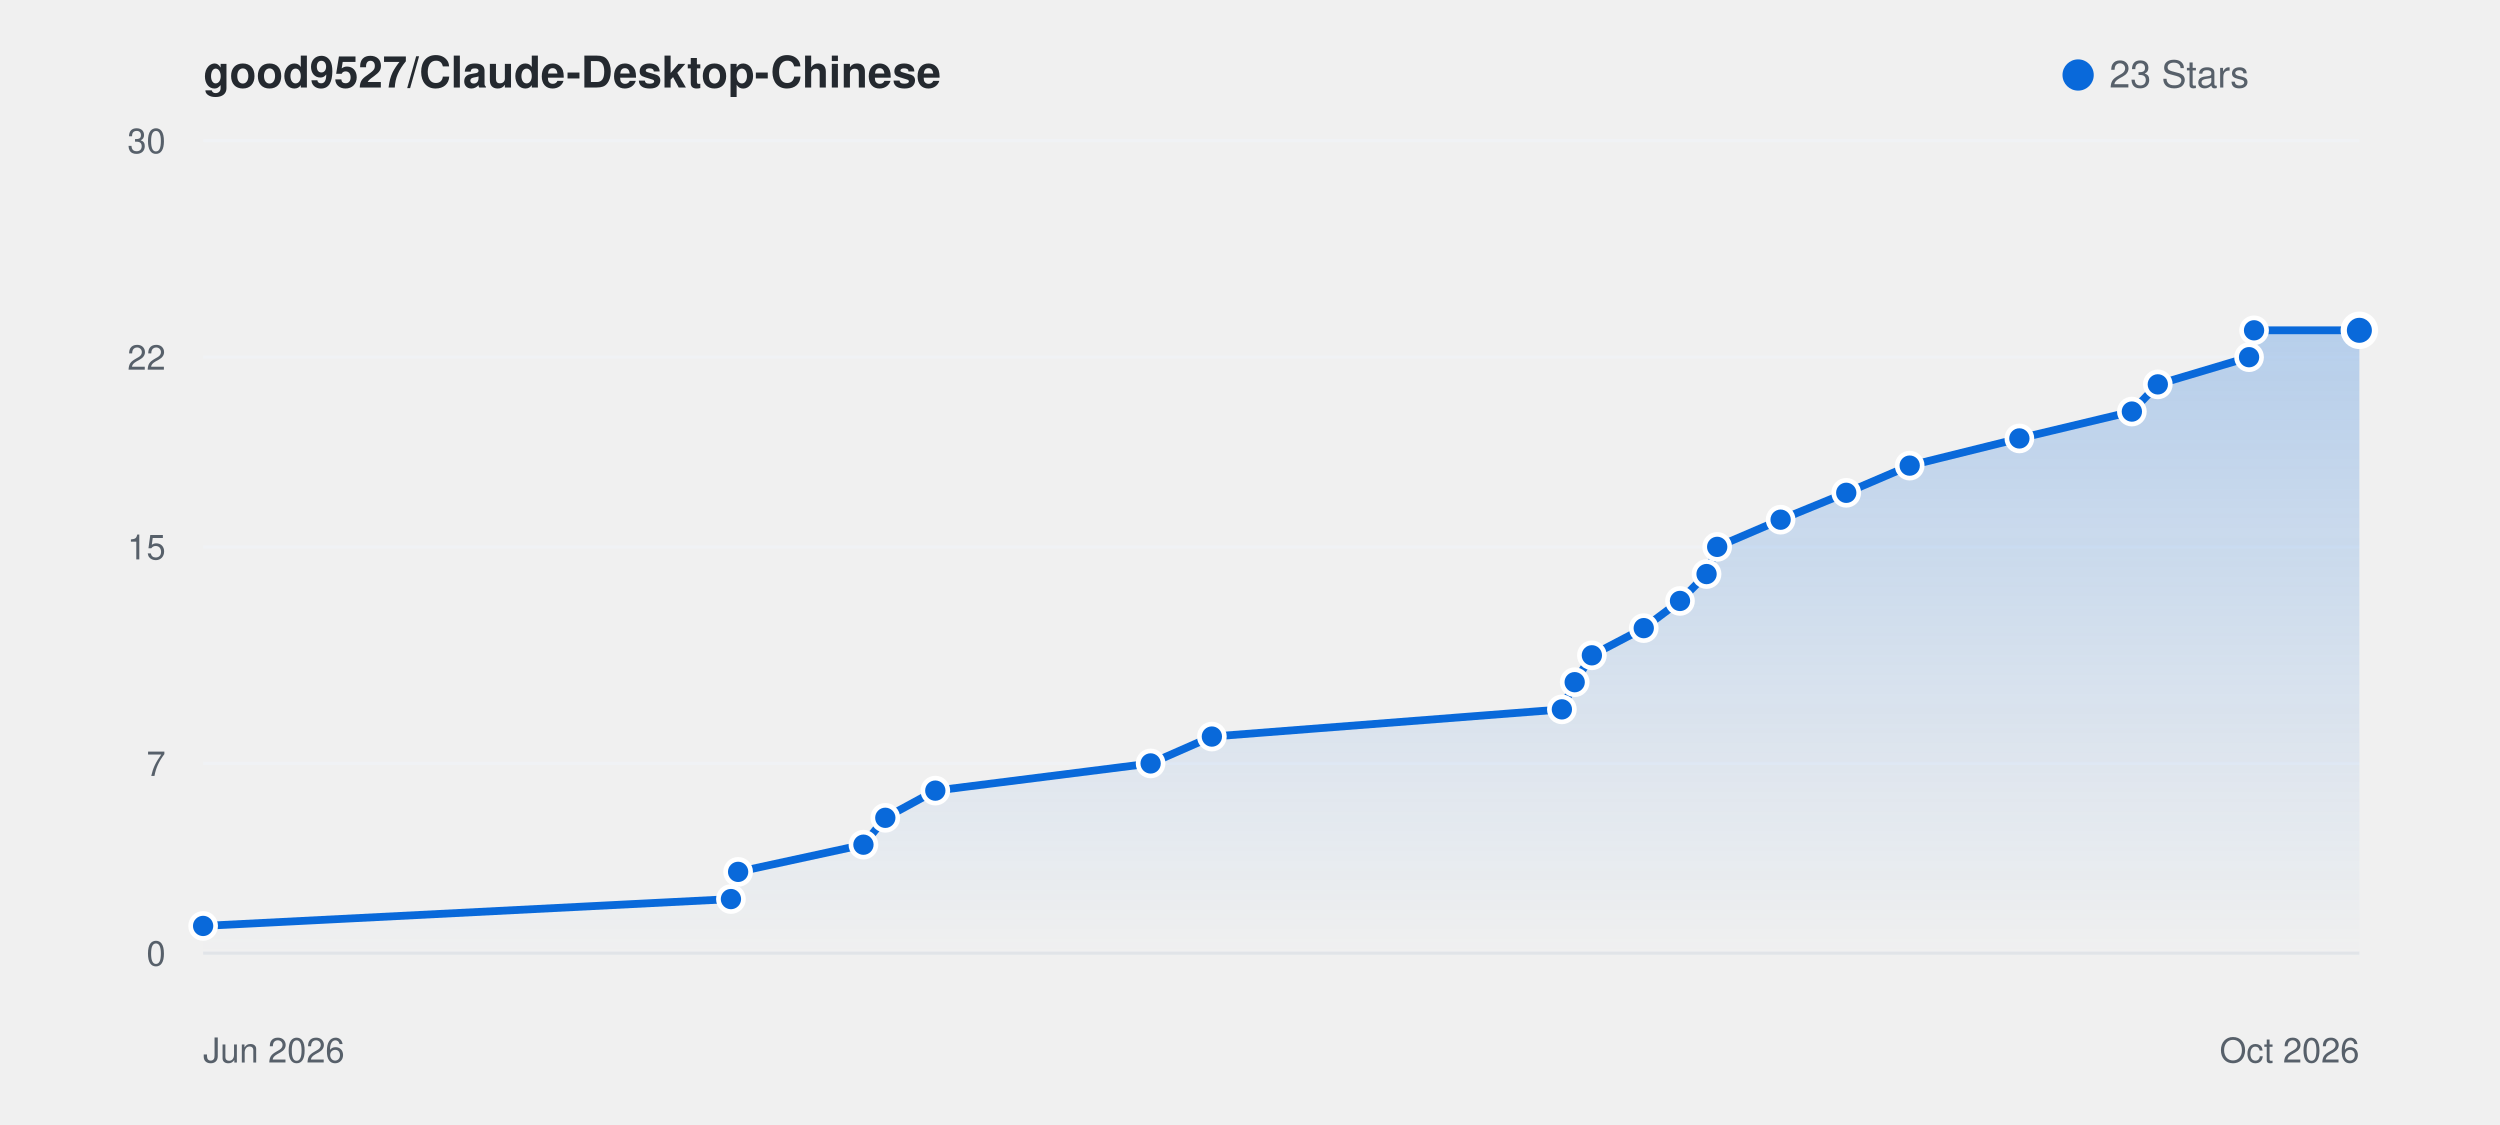
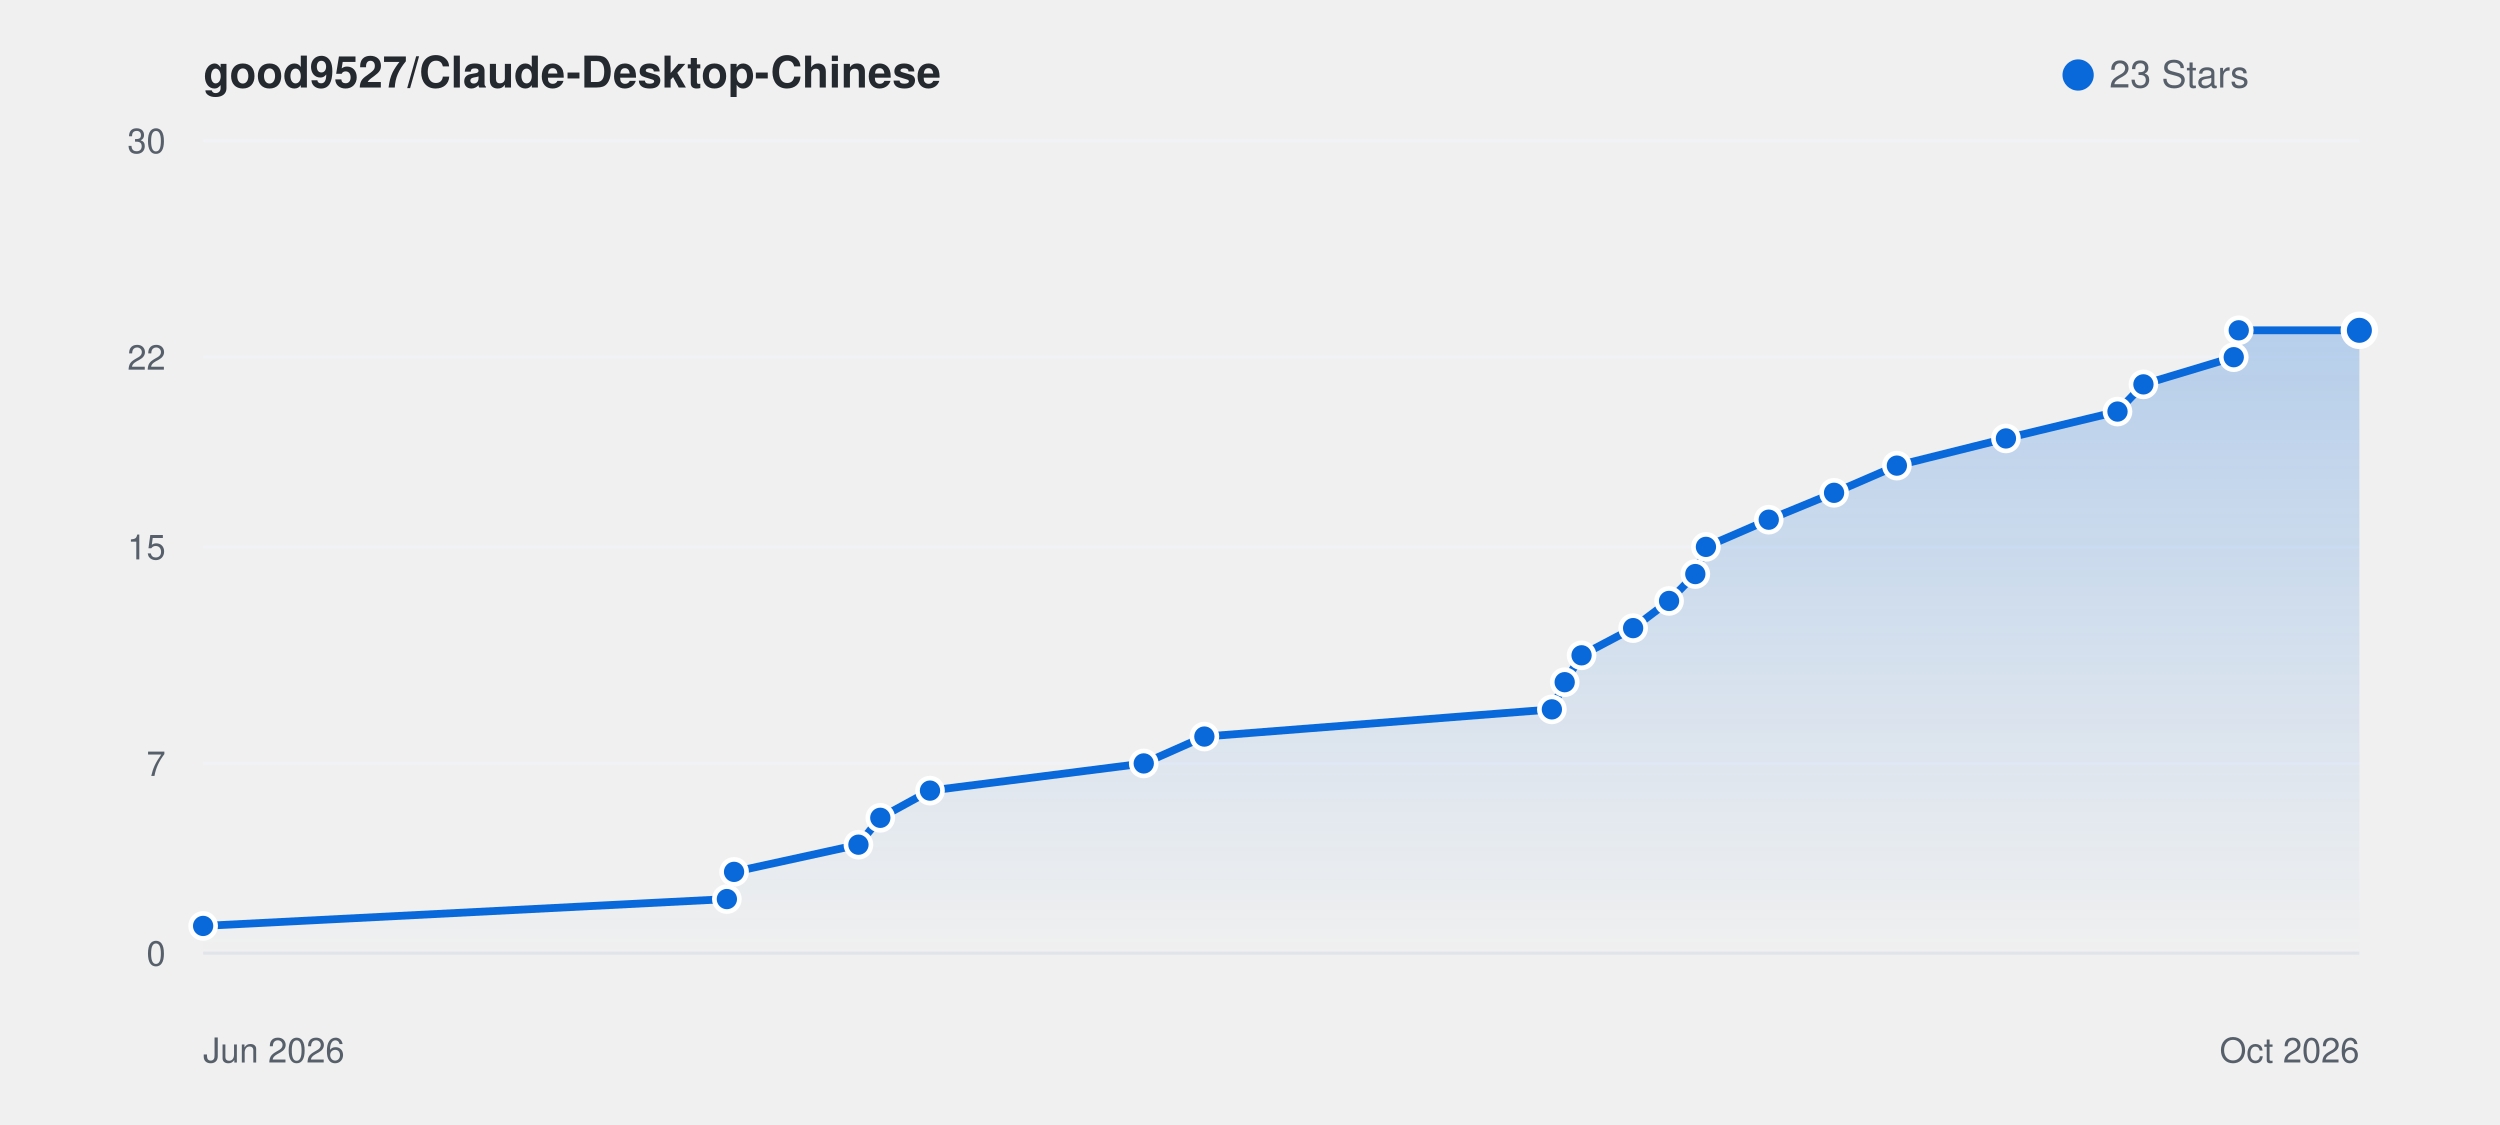
<svg xmlns="http://www.w3.org/2000/svg" viewBox="0 0 800 360" width="100%" height="auto" style="background: #ffffff; border-radius: 8px; border: 1px solid #e1e4e8; font-family: -apple-system, BlinkMacSystemFont, Segoe UI, Helvetica, Arial, sans-serif;">
  <defs>
    <linearGradient id="starGrad_light" x1="0%" y1="0%" x2="0%" y2="100%">
      <stop offset="0%" stop-color="rgba(9, 105, 218, 0.25)" />
      <stop offset="100%" stop-color="rgba(9, 105, 218, 0.0)" />
    </linearGradient>
  </defs>
  <text x="65" y="28" font-size="14" font-weight="600" fill="#24292f">good9527/Claude-Desktop-Chinese</text>
  <circle cx="665" cy="24" r="5" fill="#0969da" />
  <text x="675" y="28" font-size="12" fill="#57606a">23 Stars</text>
  <line x1="65" y1="305.0" x2="755" y2="305.0" stroke="#f0f2f5" stroke-width="1" />
  <text x="53" y="309.0" font-size="11" fill="#57606a" text-anchor="end">0</text>
  <line x1="65" y1="244.3" x2="755" y2="244.3" stroke="#f0f2f5" stroke-width="1" />
  <text x="53" y="248.3" font-size="11" fill="#57606a" text-anchor="end">7</text>
  <line x1="65" y1="175.0" x2="755" y2="175.0" stroke="#f0f2f5" stroke-width="1" />
  <text x="53" y="179.0" font-size="11" fill="#57606a" text-anchor="end">15</text>
  <line x1="65" y1="114.3" x2="755" y2="114.3" stroke="#f0f2f5" stroke-width="1" />
  <text x="53" y="118.3" font-size="11" fill="#57606a" text-anchor="end">22</text>
  <line x1="65" y1="45.0" x2="755" y2="45.0" stroke="#f0f2f5" stroke-width="1" />
  <text x="53" y="49.0" font-size="11" fill="#57606a" text-anchor="end">30</text>
  <line x1="65" y1="305" x2="755" y2="305" stroke="#e1e4e8" stroke-width="1" />
  <text x="65" y="340" font-size="11" fill="#57606a">Jun 2026</text>
  <text x="755" y="340" font-size="11" fill="#57606a" text-anchor="end">Oct 2026</text>
-   <path d="M 65.0 296.3 L 233.9 287.7 L 236.2 279.0 L 276.3 270.3 L 283.3 261.7 L 299.3 253.0 L 368.2 244.3 L 387.8 235.7 L 499.8 227.0 L 503.9 218.3 L 509.4 209.7 L 526.0 201.0 L 537.6 192.3 L 546.1 183.7 L 549.5 175.0 L 569.8 166.3 L 590.8 157.7 L 611.1 149.0 L 646.2 140.3 L 682.2 131.7 L 690.5 123.0 L 719.7 114.3 L 721.3 105.7 L 755.0 105.7 L 755.0 305.0 L 65.0 305.0 Z" fill="url(#starGrad_light)" />
-   <path d="M 65.0 296.3 L 233.9 287.7 L 236.2 279.0 L 276.3 270.3 L 283.3 261.7 L 299.3 253.0 L 368.2 244.3 L 387.8 235.7 L 499.8 227.0 L 503.9 218.3 L 509.4 209.7 L 526.0 201.0 L 537.6 192.3 L 546.1 183.7 L 549.5 175.0 L 569.8 166.3 L 590.8 157.7 L 611.1 149.0 L 646.2 140.3 L 682.2 131.7 L 690.5 123.0 L 719.7 114.3 L 721.3 105.7 L 755.0 105.7" fill="none" stroke="#0969da" stroke-width="2.5" stroke-linecap="round" stroke-linejoin="round" />
+   <path d="M 65.0 296.3 L 232.6 287.7 L 234.9 279.0 L 274.7 270.3 L 281.7 261.7 L 297.6 253.0 L 366.0 244.3 L 385.4 235.7 L 496.6 227.0 L 500.7 218.3 L 506.1 209.7 L 522.6 201.0 L 534.1 192.3 L 542.5 183.7 L 545.9 175.0 L 566.0 166.3 L 586.9 157.7 L 607.0 149.0 L 641.9 140.3 L 677.6 131.7 L 685.9 123.0 L 714.8 114.3 L 716.4 105.7 L 755.0 105.7 L 755.0 305.0 L 65.0 305.0 Z" fill="url(#starGrad_light)" />
+   <path d="M 65.0 296.3 L 232.6 287.7 L 234.9 279.0 L 274.7 270.3 L 281.7 261.7 L 297.6 253.0 L 366.0 244.3 L 385.4 235.7 L 496.6 227.0 L 500.7 218.3 L 506.1 209.7 L 522.6 201.0 L 534.1 192.3 L 542.5 183.7 L 545.9 175.0 L 566.0 166.3 L 586.9 157.7 L 607.0 149.0 L 641.9 140.3 L 677.6 131.7 L 685.9 123.0 L 714.8 114.3 L 716.4 105.7 L 755.0 105.7" fill="none" stroke="#0969da" stroke-width="2.5" stroke-linecap="round" stroke-linejoin="round" />
  <circle cx="65.0" cy="296.3" r="4" fill="#0969da" stroke="#fff" stroke-width="1.5" />
-   <circle cx="233.9" cy="287.7" r="4" fill="#0969da" stroke="#fff" stroke-width="1.5" />
-   <circle cx="236.2" cy="279.0" r="4" fill="#0969da" stroke="#fff" stroke-width="1.5" />
-   <circle cx="276.3" cy="270.3" r="4" fill="#0969da" stroke="#fff" stroke-width="1.5" />
-   <circle cx="283.3" cy="261.7" r="4" fill="#0969da" stroke="#fff" stroke-width="1.5" />
-   <circle cx="299.3" cy="253.0" r="4" fill="#0969da" stroke="#fff" stroke-width="1.5" />
-   <circle cx="368.2" cy="244.3" r="4" fill="#0969da" stroke="#fff" stroke-width="1.5" />
-   <circle cx="387.8" cy="235.7" r="4" fill="#0969da" stroke="#fff" stroke-width="1.5" />
-   <circle cx="499.8" cy="227.0" r="4" fill="#0969da" stroke="#fff" stroke-width="1.5" />
-   <circle cx="503.9" cy="218.3" r="4" fill="#0969da" stroke="#fff" stroke-width="1.5" />
-   <circle cx="509.4" cy="209.7" r="4" fill="#0969da" stroke="#fff" stroke-width="1.5" />
-   <circle cx="526.0" cy="201.0" r="4" fill="#0969da" stroke="#fff" stroke-width="1.5" />
-   <circle cx="537.6" cy="192.3" r="4" fill="#0969da" stroke="#fff" stroke-width="1.5" />
-   <circle cx="546.1" cy="183.7" r="4" fill="#0969da" stroke="#fff" stroke-width="1.5" />
-   <circle cx="549.5" cy="175.0" r="4" fill="#0969da" stroke="#fff" stroke-width="1.5" />
-   <circle cx="569.8" cy="166.3" r="4" fill="#0969da" stroke="#fff" stroke-width="1.5" />
-   <circle cx="590.8" cy="157.7" r="4" fill="#0969da" stroke="#fff" stroke-width="1.5" />
-   <circle cx="611.1" cy="149.0" r="4" fill="#0969da" stroke="#fff" stroke-width="1.5" />
-   <circle cx="646.2" cy="140.3" r="4" fill="#0969da" stroke="#fff" stroke-width="1.5" />
-   <circle cx="682.2" cy="131.7" r="4" fill="#0969da" stroke="#fff" stroke-width="1.5" />
-   <circle cx="690.5" cy="123.0" r="4" fill="#0969da" stroke="#fff" stroke-width="1.5" />
-   <circle cx="719.7" cy="114.3" r="4" fill="#0969da" stroke="#fff" stroke-width="1.5" />
-   <circle cx="721.3" cy="105.7" r="4" fill="#0969da" stroke="#fff" stroke-width="1.5" />
+   <circle cx="232.6" cy="287.7" r="4" fill="#0969da" stroke="#fff" stroke-width="1.5" />
+   <circle cx="234.9" cy="279.0" r="4" fill="#0969da" stroke="#fff" stroke-width="1.5" />
+   <circle cx="274.7" cy="270.3" r="4" fill="#0969da" stroke="#fff" stroke-width="1.5" />
+   <circle cx="281.7" cy="261.7" r="4" fill="#0969da" stroke="#fff" stroke-width="1.5" />
+   <circle cx="297.6" cy="253.0" r="4" fill="#0969da" stroke="#fff" stroke-width="1.5" />
+   <circle cx="366.0" cy="244.3" r="4" fill="#0969da" stroke="#fff" stroke-width="1.5" />
+   <circle cx="385.4" cy="235.7" r="4" fill="#0969da" stroke="#fff" stroke-width="1.5" />
+   <circle cx="496.6" cy="227.0" r="4" fill="#0969da" stroke="#fff" stroke-width="1.5" />
+   <circle cx="500.7" cy="218.3" r="4" fill="#0969da" stroke="#fff" stroke-width="1.5" />
+   <circle cx="506.1" cy="209.7" r="4" fill="#0969da" stroke="#fff" stroke-width="1.5" />
+   <circle cx="522.6" cy="201.0" r="4" fill="#0969da" stroke="#fff" stroke-width="1.5" />
+   <circle cx="534.1" cy="192.3" r="4" fill="#0969da" stroke="#fff" stroke-width="1.5" />
+   <circle cx="542.5" cy="183.7" r="4" fill="#0969da" stroke="#fff" stroke-width="1.5" />
+   <circle cx="545.9" cy="175.0" r="4" fill="#0969da" stroke="#fff" stroke-width="1.5" />
+   <circle cx="566.0" cy="166.3" r="4" fill="#0969da" stroke="#fff" stroke-width="1.5" />
+   <circle cx="586.9" cy="157.7" r="4" fill="#0969da" stroke="#fff" stroke-width="1.5" />
+   <circle cx="607.0" cy="149.0" r="4" fill="#0969da" stroke="#fff" stroke-width="1.5" />
+   <circle cx="641.9" cy="140.3" r="4" fill="#0969da" stroke="#fff" stroke-width="1.5" />
+   <circle cx="677.6" cy="131.7" r="4" fill="#0969da" stroke="#fff" stroke-width="1.5" />
+   <circle cx="685.9" cy="123.0" r="4" fill="#0969da" stroke="#fff" stroke-width="1.5" />
+   <circle cx="714.8" cy="114.3" r="4" fill="#0969da" stroke="#fff" stroke-width="1.5" />
+   <circle cx="716.4" cy="105.7" r="4" fill="#0969da" stroke="#fff" stroke-width="1.5" />
  <circle cx="755.0" cy="105.7" r="5" fill="#0969da" stroke="#fff" stroke-width="2" />
</svg>
